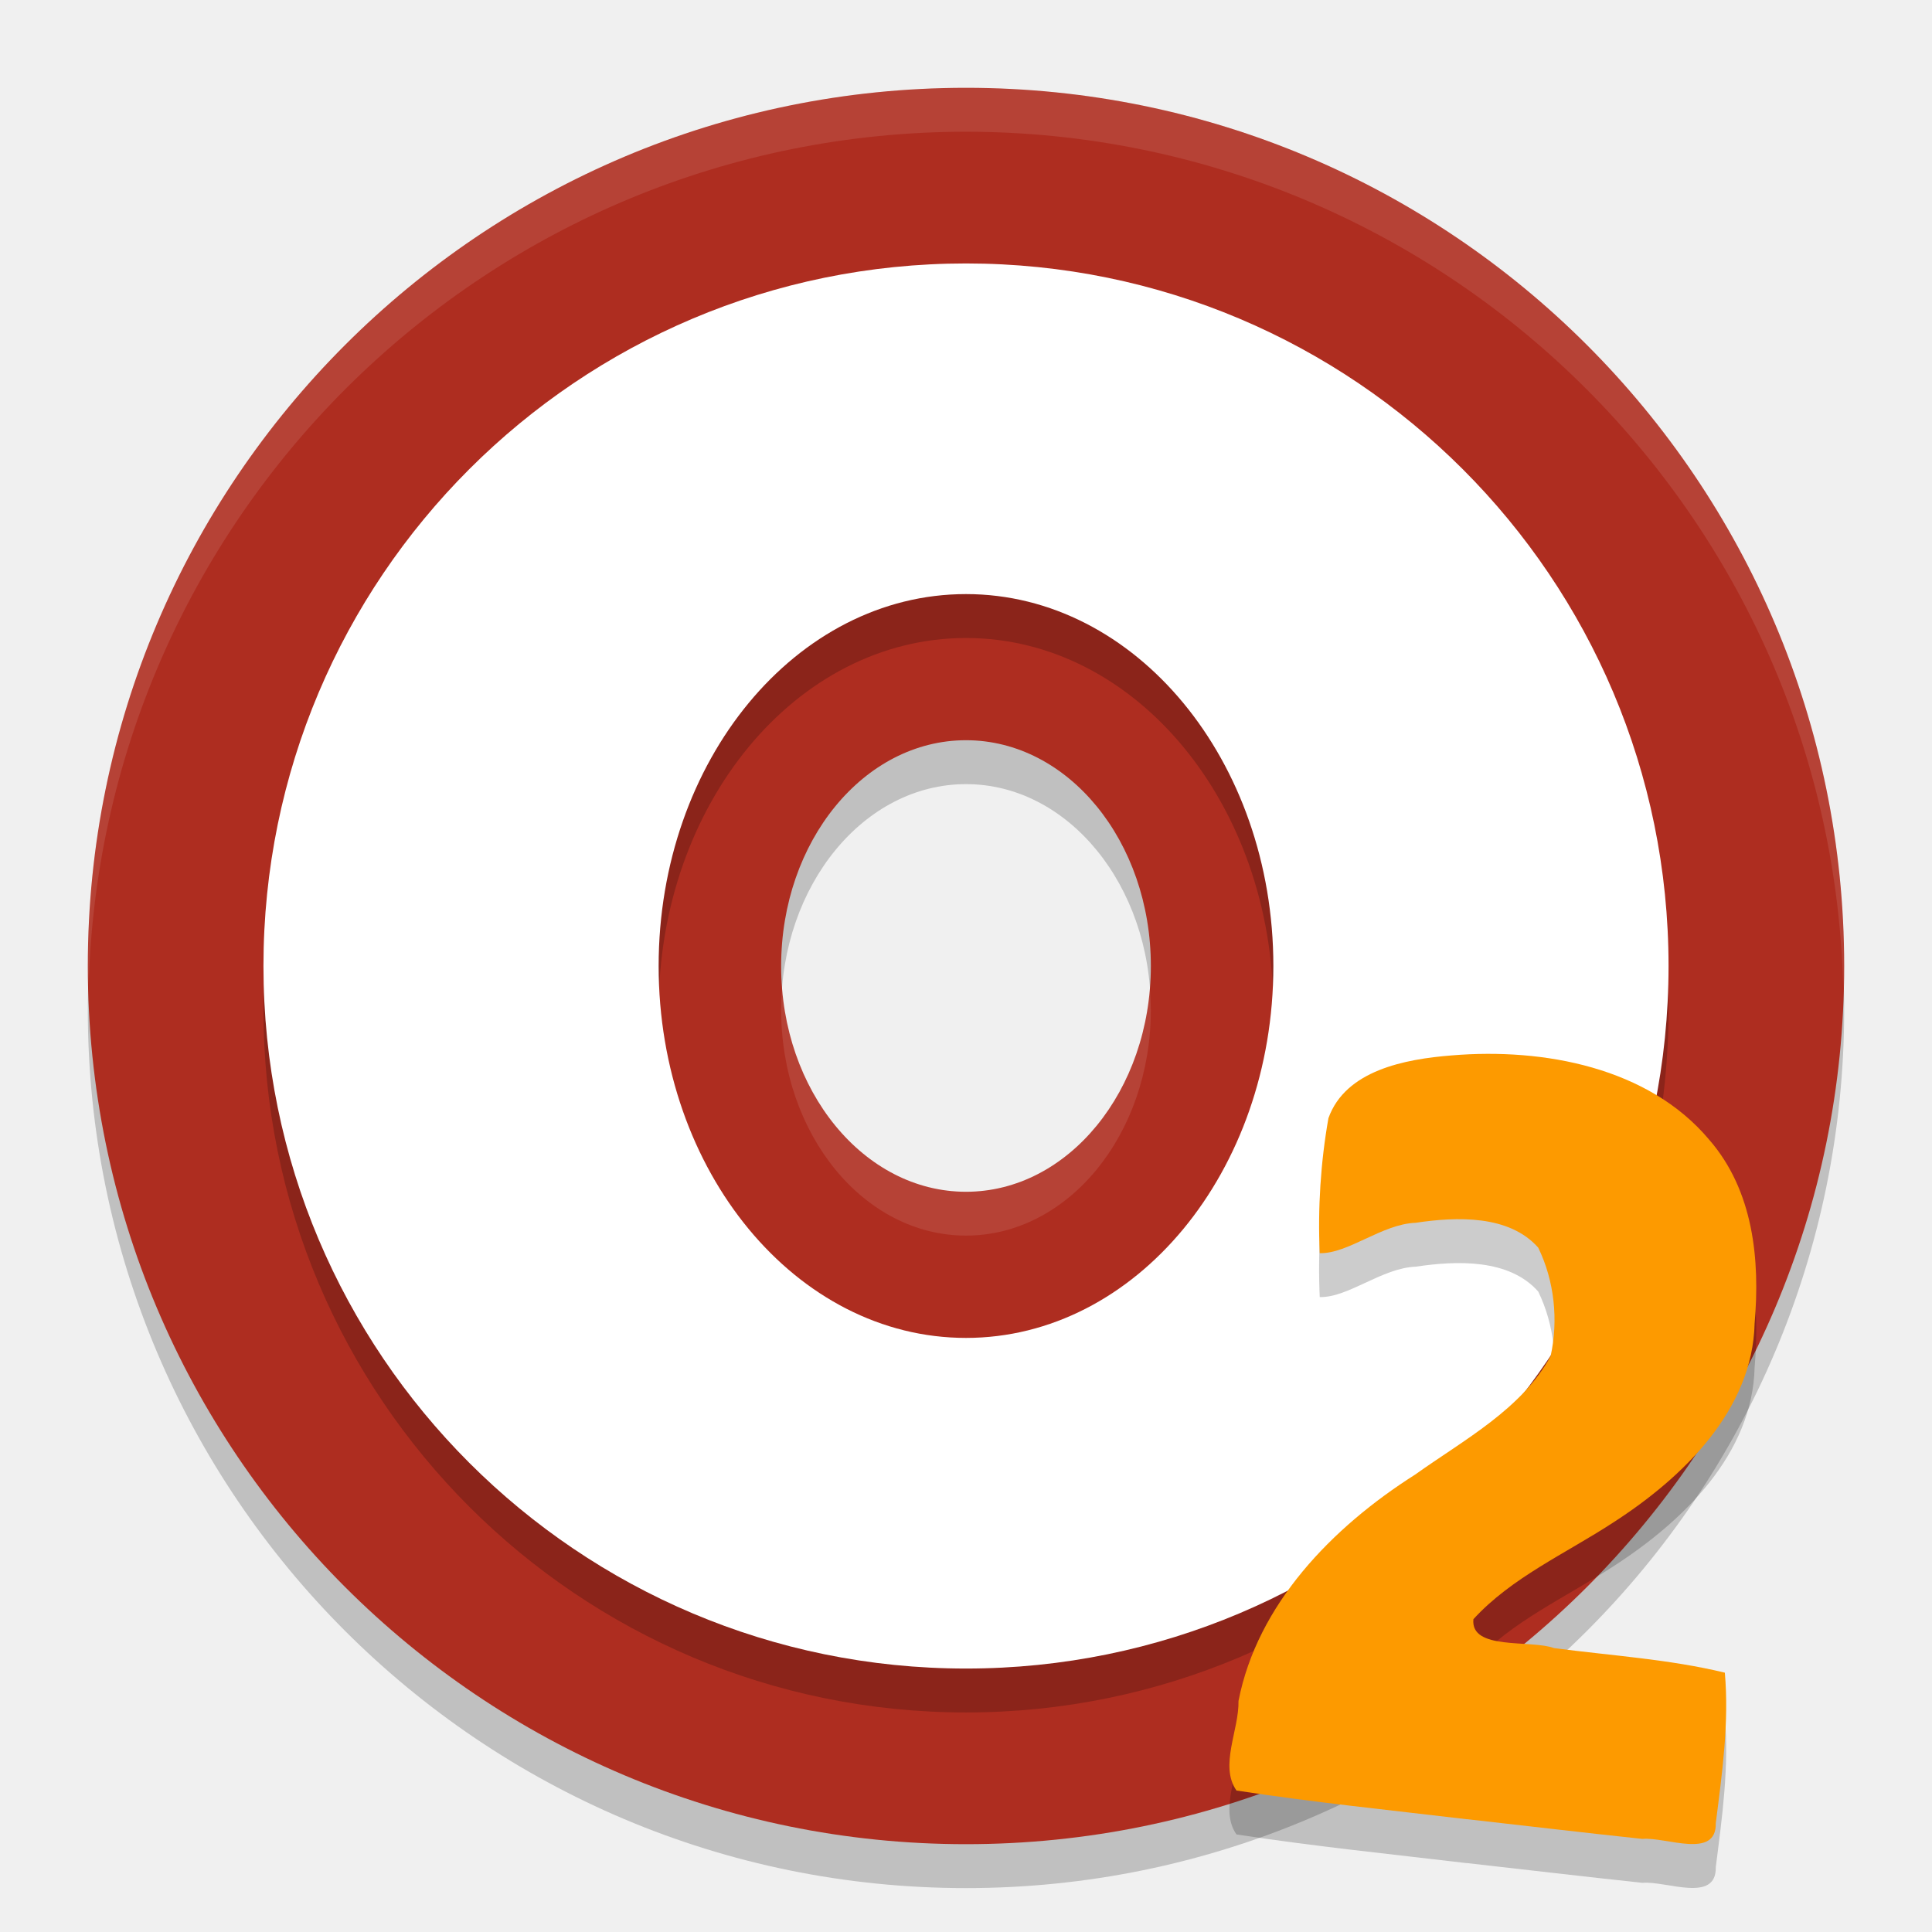
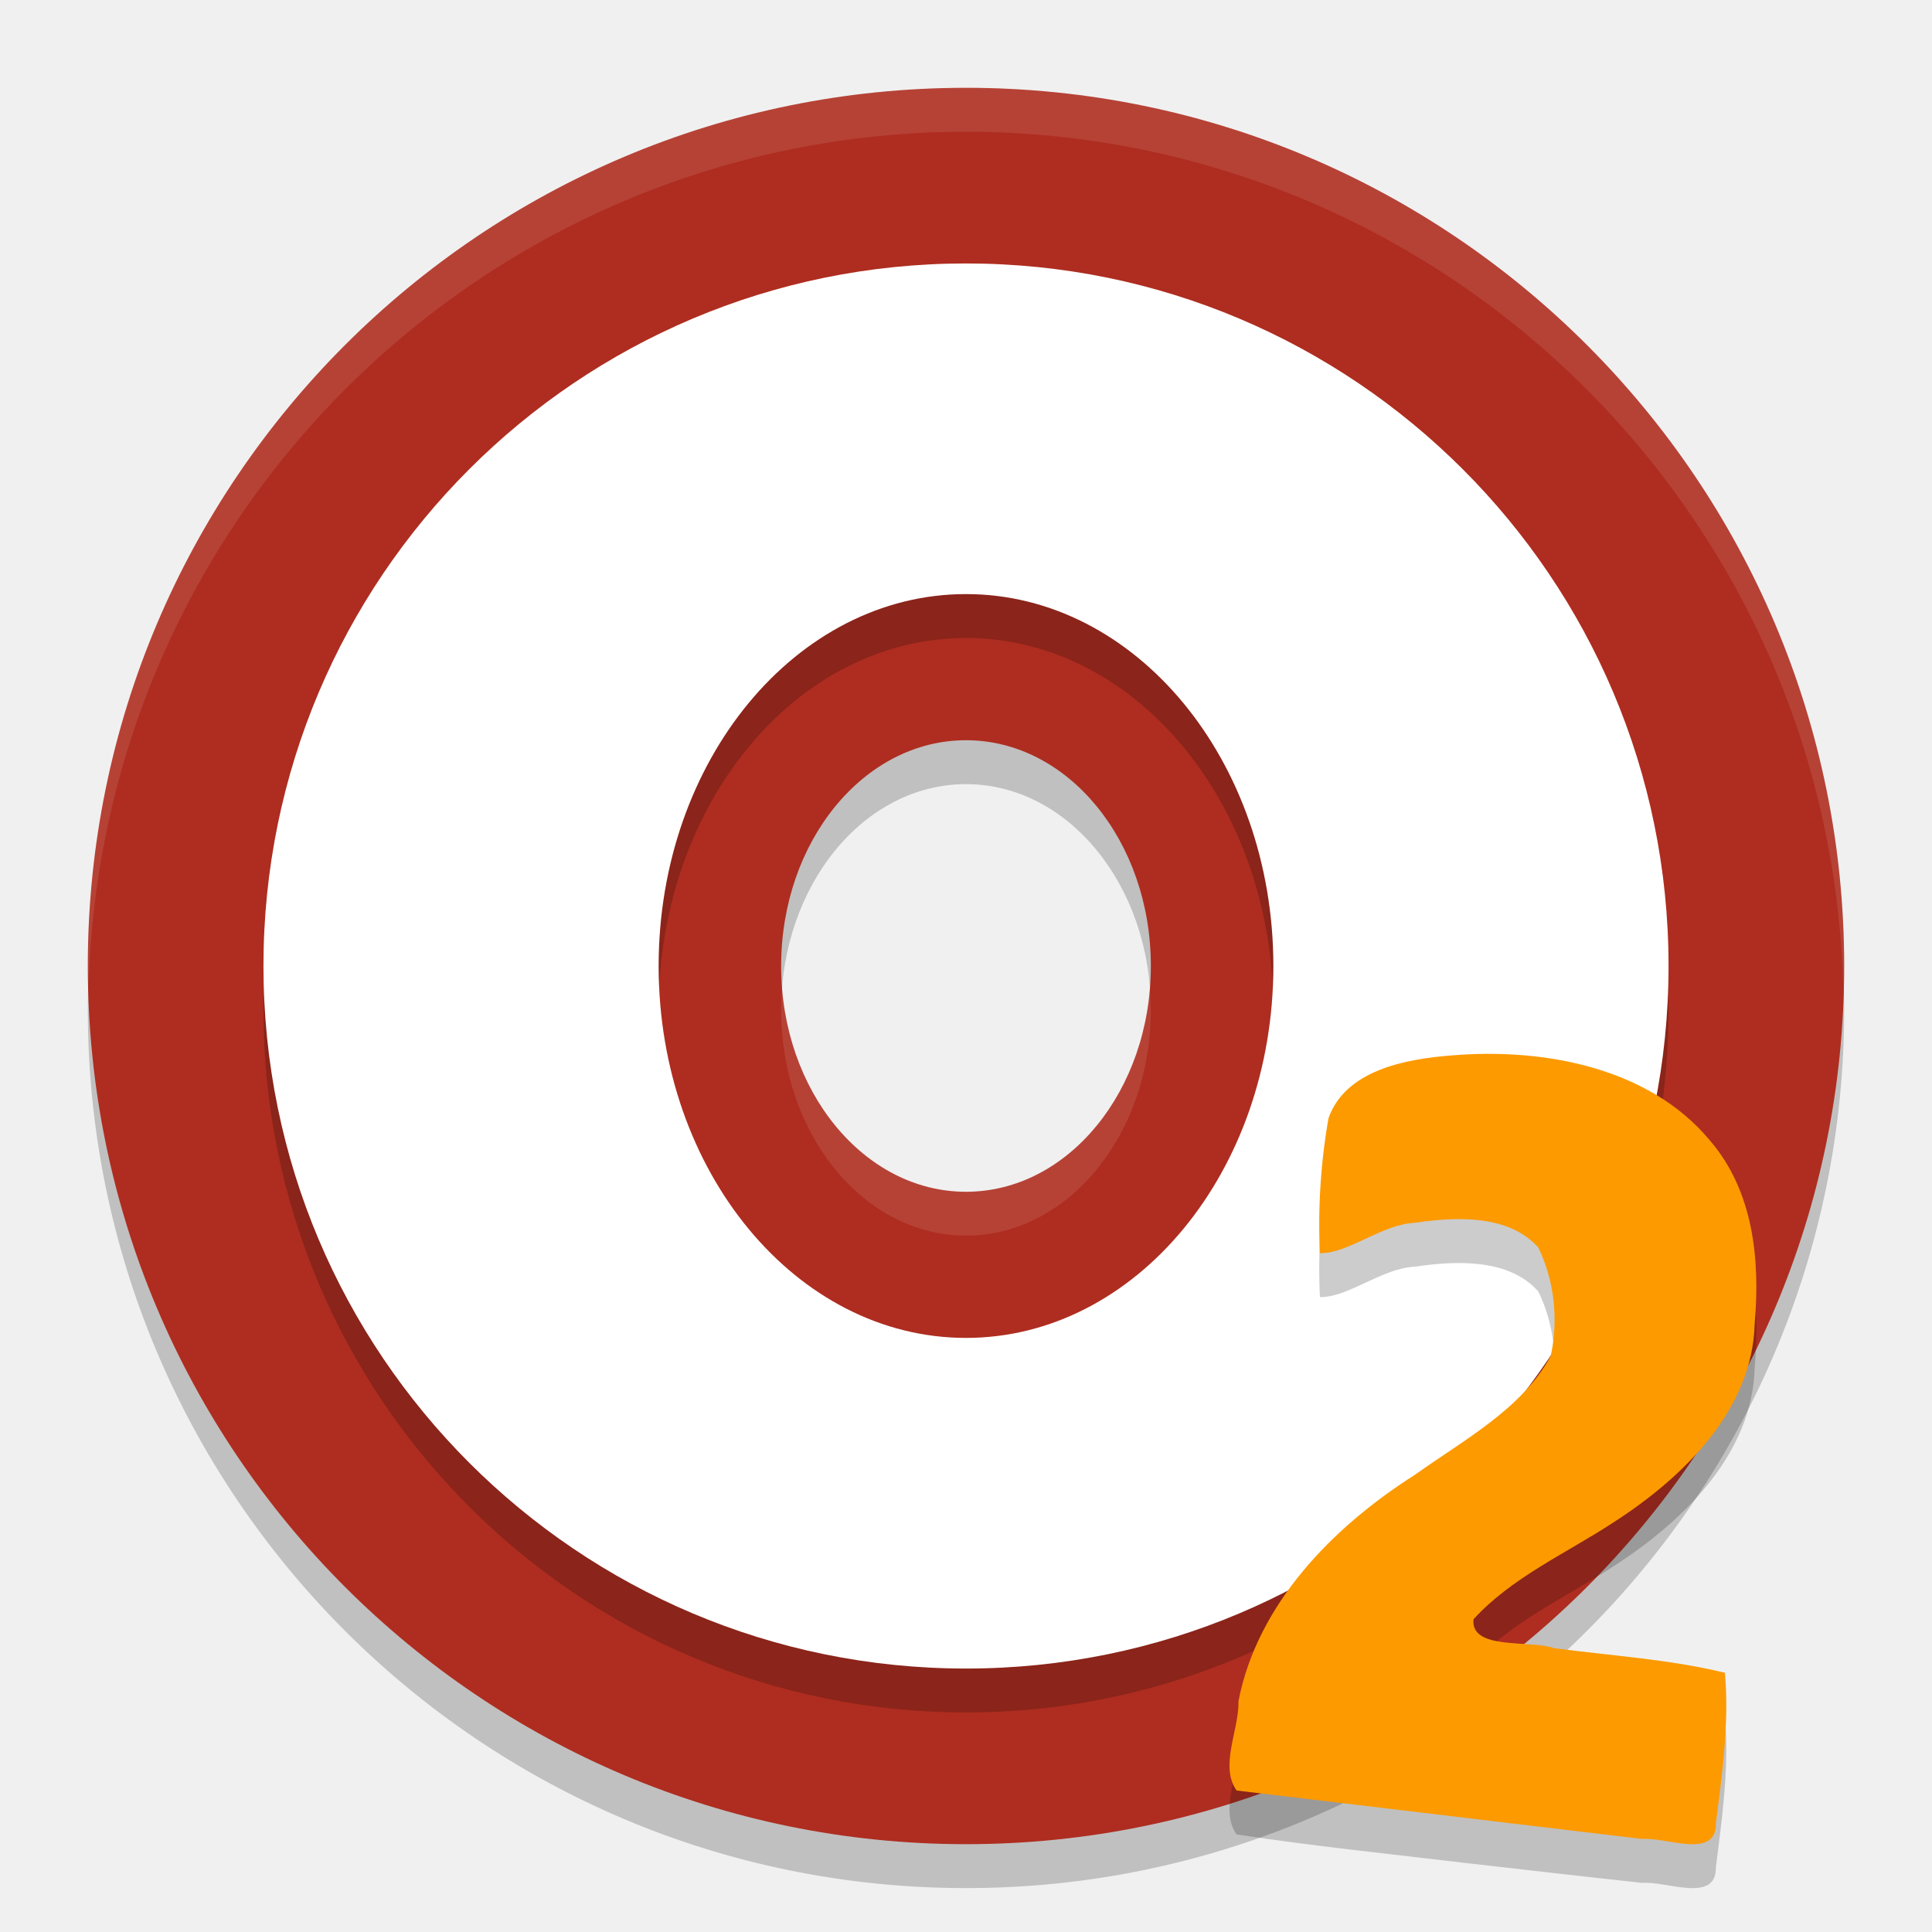
<svg xmlns="http://www.w3.org/2000/svg" width="22" height="22" version="1.1">
-   <path style="opacity:0.2" d="m 11,1.5 a 10,10 0 0 0 -10,10 10,10 0 0 0 10,10 10,10 0 0 0 10,-10 10,10 0 0 0 -10,-10 z m 0,7.429 A 2.105,2.571 0 0 1 13.105,11.5 2.105,2.571 0 0 1 11,14.071 2.105,2.571 0 0 1 8.895,11.5 2.105,2.571 0 0 1 11,8.929 Z" />
-   <path style="fill:#ae2d20" d="M 11,1 A 10,10 0 0 0 1,11 10,10 0 0 0 11,21 10,10 0 0 0 21,11 10,10 0 0 0 11,1 Z m 0,7.429 A 2.105,2.571 0 0 1 13.105,11 2.105,2.571 0 0 1 11,13.571 2.105,2.571 0 0 1 8.895,11 2.105,2.571 0 0 1 11,8.429 Z" />
-   <path style="opacity:0.2" d="m 11,3.5 a 8,8 0 0 0 -8,8 8,8 0 0 0 8,8 8,8 0 0 0 8,-8 8,8 0 0 0 -8,-8 z m 0,3.765 A 3.5,4.235 0 0 1 14.5,11.5 3.5,4.235 0 0 1 11,15.735 3.5,4.235 0 0 1 7.5,11.5 3.5,4.235 0 0 1 11,7.265 Z" />
-   <path style="fill:#ffffff" d="m 11,3 a 8,8 0 0 0 -8,8 8,8 0 0 0 8,8 8,8 0 0 0 8,-8 8,8 0 0 0 -8,-8 z m 0,3.765 A 3.5,4.235 0 0 1 14.5,11 3.5,4.235 0 0 1 11,15.235 3.5,4.235 0 0 1 7.5,11 3.5,4.235 0 0 1 11,6.765 Z" />
-   <path style="opacity:0.2" d="m 16.704,21.216 c -0.875,-0.104 -1.753,-0.193 -2.624,-0.327 -0.197,-0.282 0.03,-0.687 0.023,-1.02 0.214,-1.097 1.06,-1.974 2.012,-2.578 0.555,-0.396 1.213,-0.744 1.542,-1.348 0.09,-0.408 0.044,-0.856 -0.141,-1.236 -0.332,-0.375 -0.929,-0.353 -1.395,-0.283 -0.385,0.014 -0.768,0.354 -1.093,0.346 -0.023,-0.512 0.01,-1.032 0.099,-1.537 0.194,-0.544 0.87,-0.673 1.405,-0.715 1.053,-0.088 2.242,0.14 2.93,0.959 0.506,0.582 0.581,1.37 0.518,2.094 -0.023,0.98 -0.805,1.749 -1.613,2.268 -0.539,0.352 -1.156,0.625 -1.589,1.099 -0.037,0.358 0.652,0.231 0.918,0.329 0.649,0.086 1.31,0.126 1.945,0.28 0.05,0.57 -0.031,1.147 -0.103,1.713 0.009,0.417 -0.568,0.155 -0.836,0.18 -0.667,-0.071 -1.333,-0.15 -1.999,-0.225 z" />
-   <path style="fill:#fd9a00" d="m 16.704,20.716 c -0.875,-0.104 -1.753,-0.193 -2.624,-0.327 -0.197,-0.282 0.03,-0.687 0.023,-1.02 0.214,-1.097 1.06,-1.974 2.012,-2.578 0.555,-0.396 1.213,-0.744 1.542,-1.348 0.09,-0.408 0.044,-0.856 -0.141,-1.236 -0.332,-0.375 -0.929,-0.353 -1.395,-0.283 -0.385,0.014 -0.768,0.354 -1.093,0.346 -0.023,-0.512 0.01,-1.032 0.099,-1.537 0.194,-0.544 0.87,-0.673 1.405,-0.715 1.053,-0.088 2.242,0.14 2.93,0.959 0.506,0.582 0.581,1.37 0.518,2.094 -0.023,0.98 -0.805,1.749 -1.613,2.268 -0.539,0.352 -1.156,0.625 -1.589,1.099 -0.037,0.358 0.652,0.231 0.918,0.329 0.649,0.086 1.31,0.126 1.945,0.28 0.05,0.57 -0.031,1.147 -0.103,1.713 0.009,0.417 -0.568,0.155 -0.836,0.18 -0.667,-0.071 -1.333,-0.15 -1.999,-0.225 z" />
-   <path style="opacity:0.1;fill:#ffffff" d="M 11,1 A 10,10 0 0 0 1,11 10,10 0 0 0 1.01,11.207 10,10 0 0 1 11,1.5 10,10 0 0 1 20.99,11.293 10,10 0 0 0 21,11 10,10 0 0 0 11,1 Z M 8.906,11.234 A 2.105,2.571 0 0 0 8.895,11.5 2.105,2.571 0 0 0 11,14.07 2.105,2.571 0 0 0 13.105,11.5 2.105,2.571 0 0 0 13.094,11.266 2.105,2.571 0 0 1 11,13.57 2.105,2.571 0 0 1 8.906,11.234 Z" />
+   <g transform="translate(-1,-1)">
+     <path style="opacity:0.2" d="M 12,2.5 A 10,10 0 0 0 2,12.5 10,10 0 0 0 12,22.5 10,10 0 0 0 22,12.5 10,10 0 0 0 12,2.5 Z M 12,9.929 A 2.105,2.571 0 0 1 14.105,12.5 2.105,2.571 0 0 1 12,15.071 2.105,2.571 0 0 1 9.895,12.5 2.105,2.571 0 0 1 12,9.929 Z" />
+     <path style="fill:#ae2d20" d="M 12,2 A 10,10 0 0 0 2,12 10,10 0 0 0 12,22 10,10 0 0 0 22,12 10,10 0 0 0 12,2 Z M 12,9.429 A 2.105,2.571 0 0 1 14.105,12 2.105,2.571 0 0 1 12,14.571 2.105,2.571 0 0 1 9.895,12 2.105,2.571 0 0 1 12,9.429 Z" />
+     <path style="opacity:0.2" d="M 12,4.5 A 8,8 0 0 0 4,12.5 8,8 0 0 0 12,20.5 8,8 0 0 0 20,12.5 8,8 0 0 0 12,4.5 Z M 12,8.265 A 3.5,4.235 0 0 1 15.5,12.5 3.5,4.235 0 0 1 12,16.735 3.5,4.235 0 0 1 8.5,12.5 3.5,4.235 0 0 1 12,8.265 Z" />
+     <path style="fill:#ffffff" d="M 12,4 A 8,8 0 0 0 4,12 8,8 0 0 0 12,20 8,8 0 0 0 20,12 8,8 0 0 0 12,4 Z M 12,7.765 A 3.5,4.235 0 0 1 15.5,12 3.5,4.235 0 0 1 12,16.235 3.5,4.235 0 0 1 8.5,12 3.5,4.235 0 0 1 12,7.765 Z" />
+     <path style="opacity:0.2" d="M 17.704,22.216 C 16.829,22.111 15.951,22.022 15.081,21.889 14.884,21.606 15.111,21.202 15.103,20.869 15.317,19.772 16.164,18.895 17.116,18.291 17.671,17.894 18.329,17.546 18.658,16.942 18.748,16.534 18.702,16.086 18.517,15.706 18.185,15.332 17.588,15.353 17.122,15.423 16.737,15.437 16.355,15.777 16.03,15.77 16.006,15.257 16.039,14.737 16.128,14.232 16.322,13.688 16.998,13.559 17.533,13.518 18.585,13.43 19.775,13.658 20.463,14.477 20.969,15.059 21.044,15.847 20.981,16.571 20.957,17.551 20.176,18.32 19.368,18.839 18.829,19.191 18.212,19.464 17.779,19.939 17.742,20.297 18.431,20.17 18.698,20.268 19.346,20.354 20.007,20.394 20.642,20.548 20.692,21.118 20.611,21.695 20.539,22.261 20.548,22.679 19.971,22.417 19.703,22.441 19.036,22.37 18.371,22.291 17.704,22.216 Z" />
+     <path style="fill:#fd9a00" d="M 15.081,21.389 C 14.884,21.106 15.111,20.702 15.103,20.369 15.317,19.272 16.164,18.395 17.116,17.791 17.671,17.394 18.329,17.046 18.658,16.442 18.748,16.034 18.702,15.586 18.517,15.206 18.185,14.832 17.588,14.853 17.122,14.923 16.737,14.937 16.355,15.277 16.03,15.27 16.006,14.757 16.039,14.237 16.128,13.732 16.322,13.188 16.998,13.059 17.533,13.018 18.585,12.93 19.775,13.158 20.463,13.977 20.969,14.559 21.044,15.347 20.981,16.071 20.957,17.051 20.176,17.82 19.368,18.339 18.829,18.691 18.212,18.964 17.779,19.439 17.742,19.797 18.431,19.67 18.698,19.768 19.346,19.854 20.007,19.894 20.642,20.048 20.692,20.618 20.611,21.195 20.539,21.761 20.548,22.179 19.971,21.917 19.703,21.941" />
+     <path style="opacity:0.1;fill:#ffffff" d="M 12,2 A 10,10 0 0 0 2,12 10,10 0 0 0 2.01,12.207 10,10 0 0 1 12,2.5 10,10 0 0 1 21.99,12.293 10,10 0 0 0 22,12 10,10 0 0 0 12,2 Z M 9.906,12.234 A 2.105,2.571 0 0 0 9.895,12.5 2.105,2.571 0 0 0 12,15.07 2.105,2.571 0 0 0 14.105,12.5 2.105,2.571 0 0 0 14.094,12.266 2.105,2.571 0 0 1 12,14.57 2.105,2.571 0 0 1 9.906,12.234 Z" />
+   </g>
</svg>
